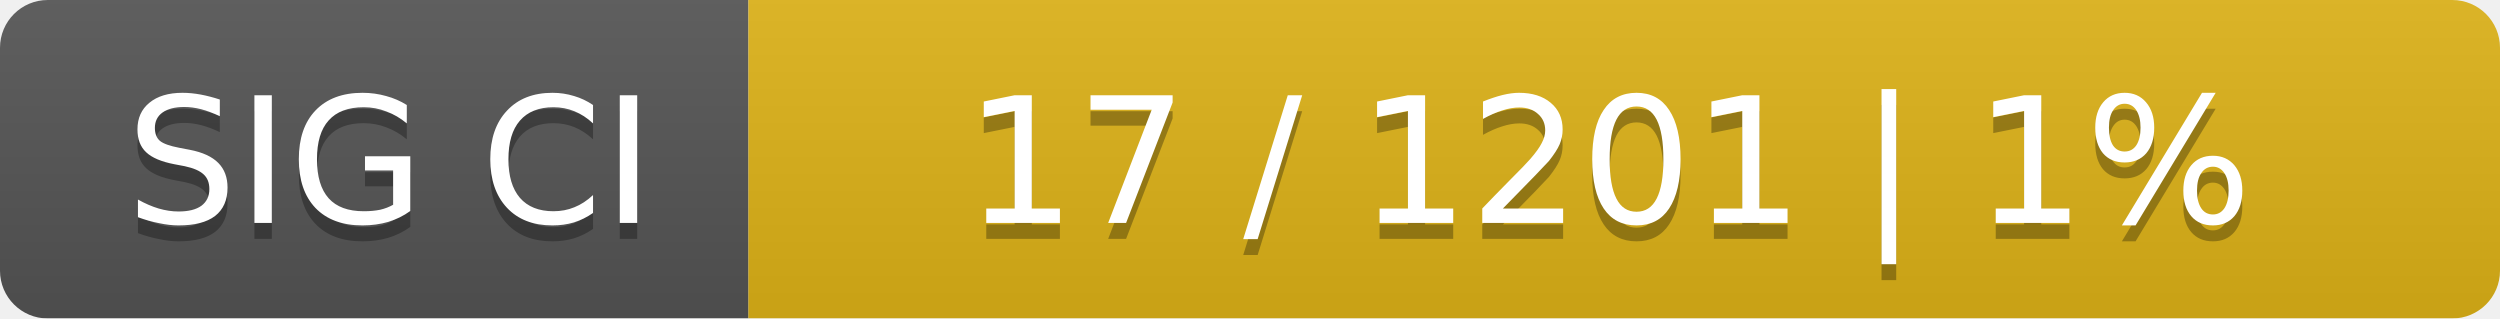
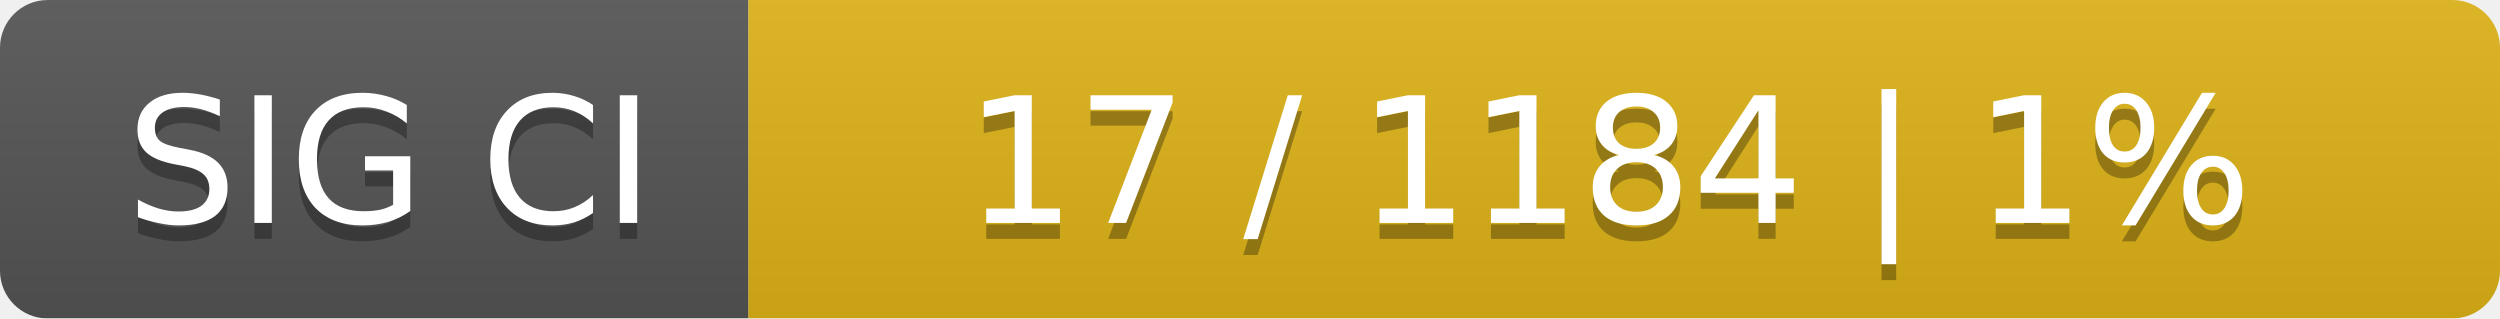
<svg xmlns="http://www.w3.org/2000/svg" width="157" height="20">
  <linearGradient id="smooth" x2="0" y2="100%">
    <stop offset="0" stop-color="#bbb" stop-opacity=".1" />
    <stop offset="1" stop-opacity=".1" />
  </linearGradient>
  <mask id="round">
    <rect width="157" height="20" rx="3" fill="#fff" />
  </mask>
  <g mask="url(#round)">
    <rect width="47" height="20" fill="#555" />
    <rect x="47" width="110" height="20" fill="#dfb317" />
    <rect width="157" height="20" fill="url(#smooth)" />
  </g>
  <g fill="#fff" text-anchor="middle" font-family="DejaVu Sans,Verdana,Geneva,sans-serif" font-size="11">
    <text x="24.5" y="15" fill="#010101" fill-opacity=".3">SIG CI</text>
    <text x="24.5" y="14">SIG CI</text>
-     <text x="101" y="15" fill="#010101" fill-opacity=".3">17 / 1201    |    1%</text>
-     <text x="101" y="14">17 / 1201    |    1%</text>
+     <text x="101" y="15" fill="#010101" fill-opacity=".3">17 / 1184    |    1%</text>
+     <text x="101" y="14">17 / 1184    |    1%</text>
  </g>
</svg>
